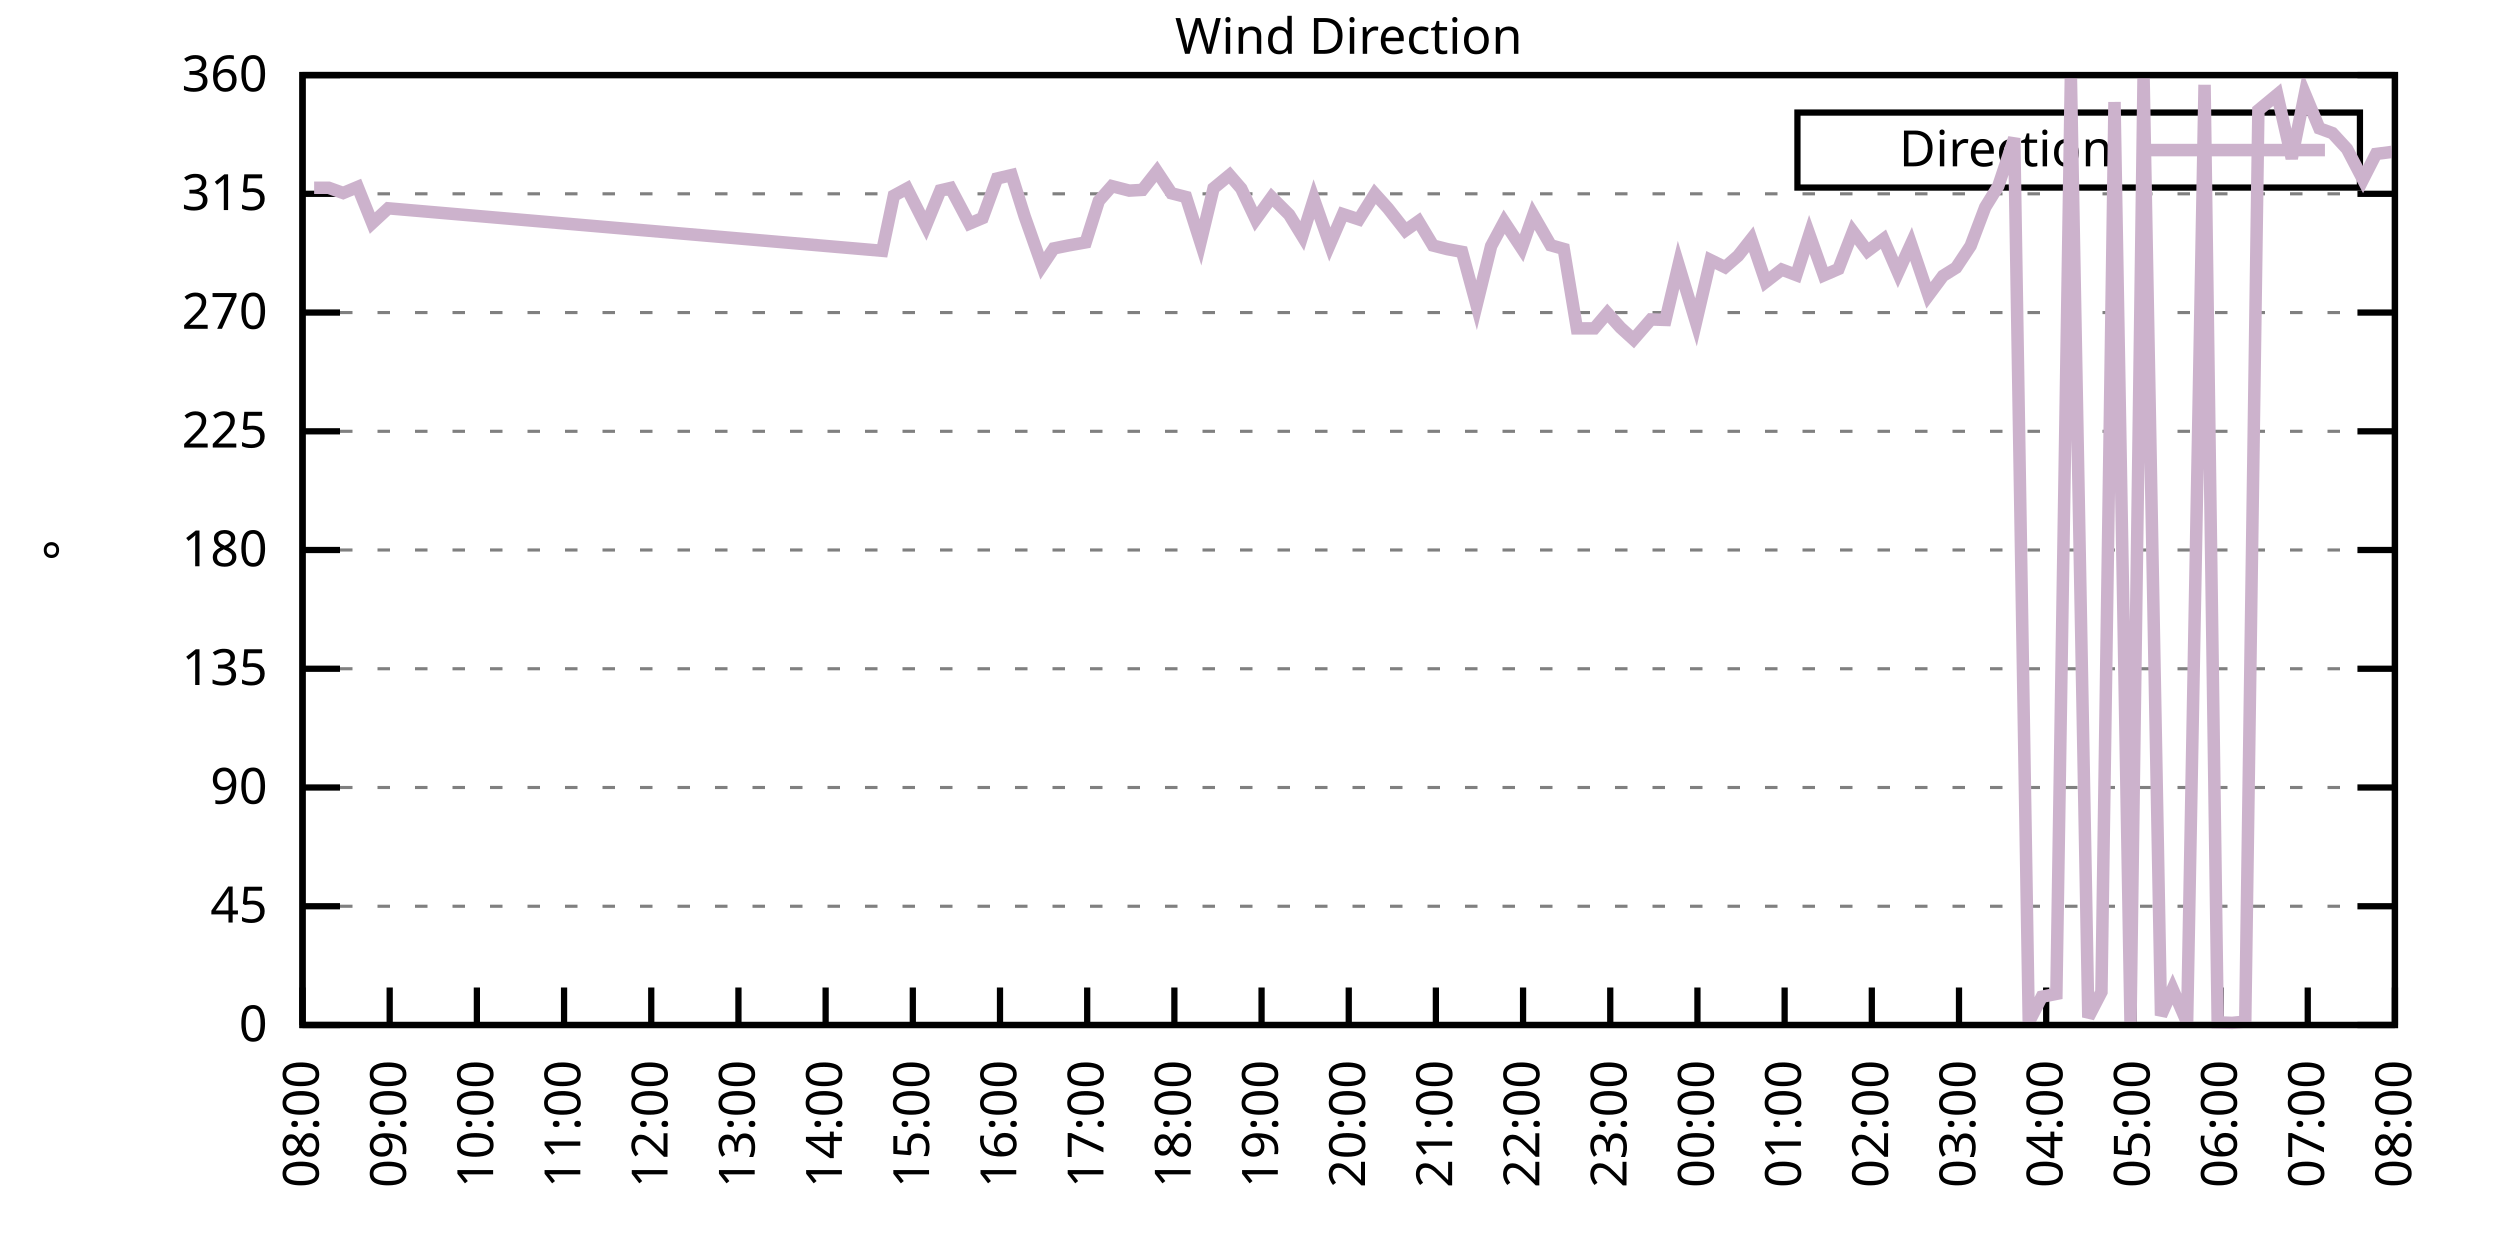
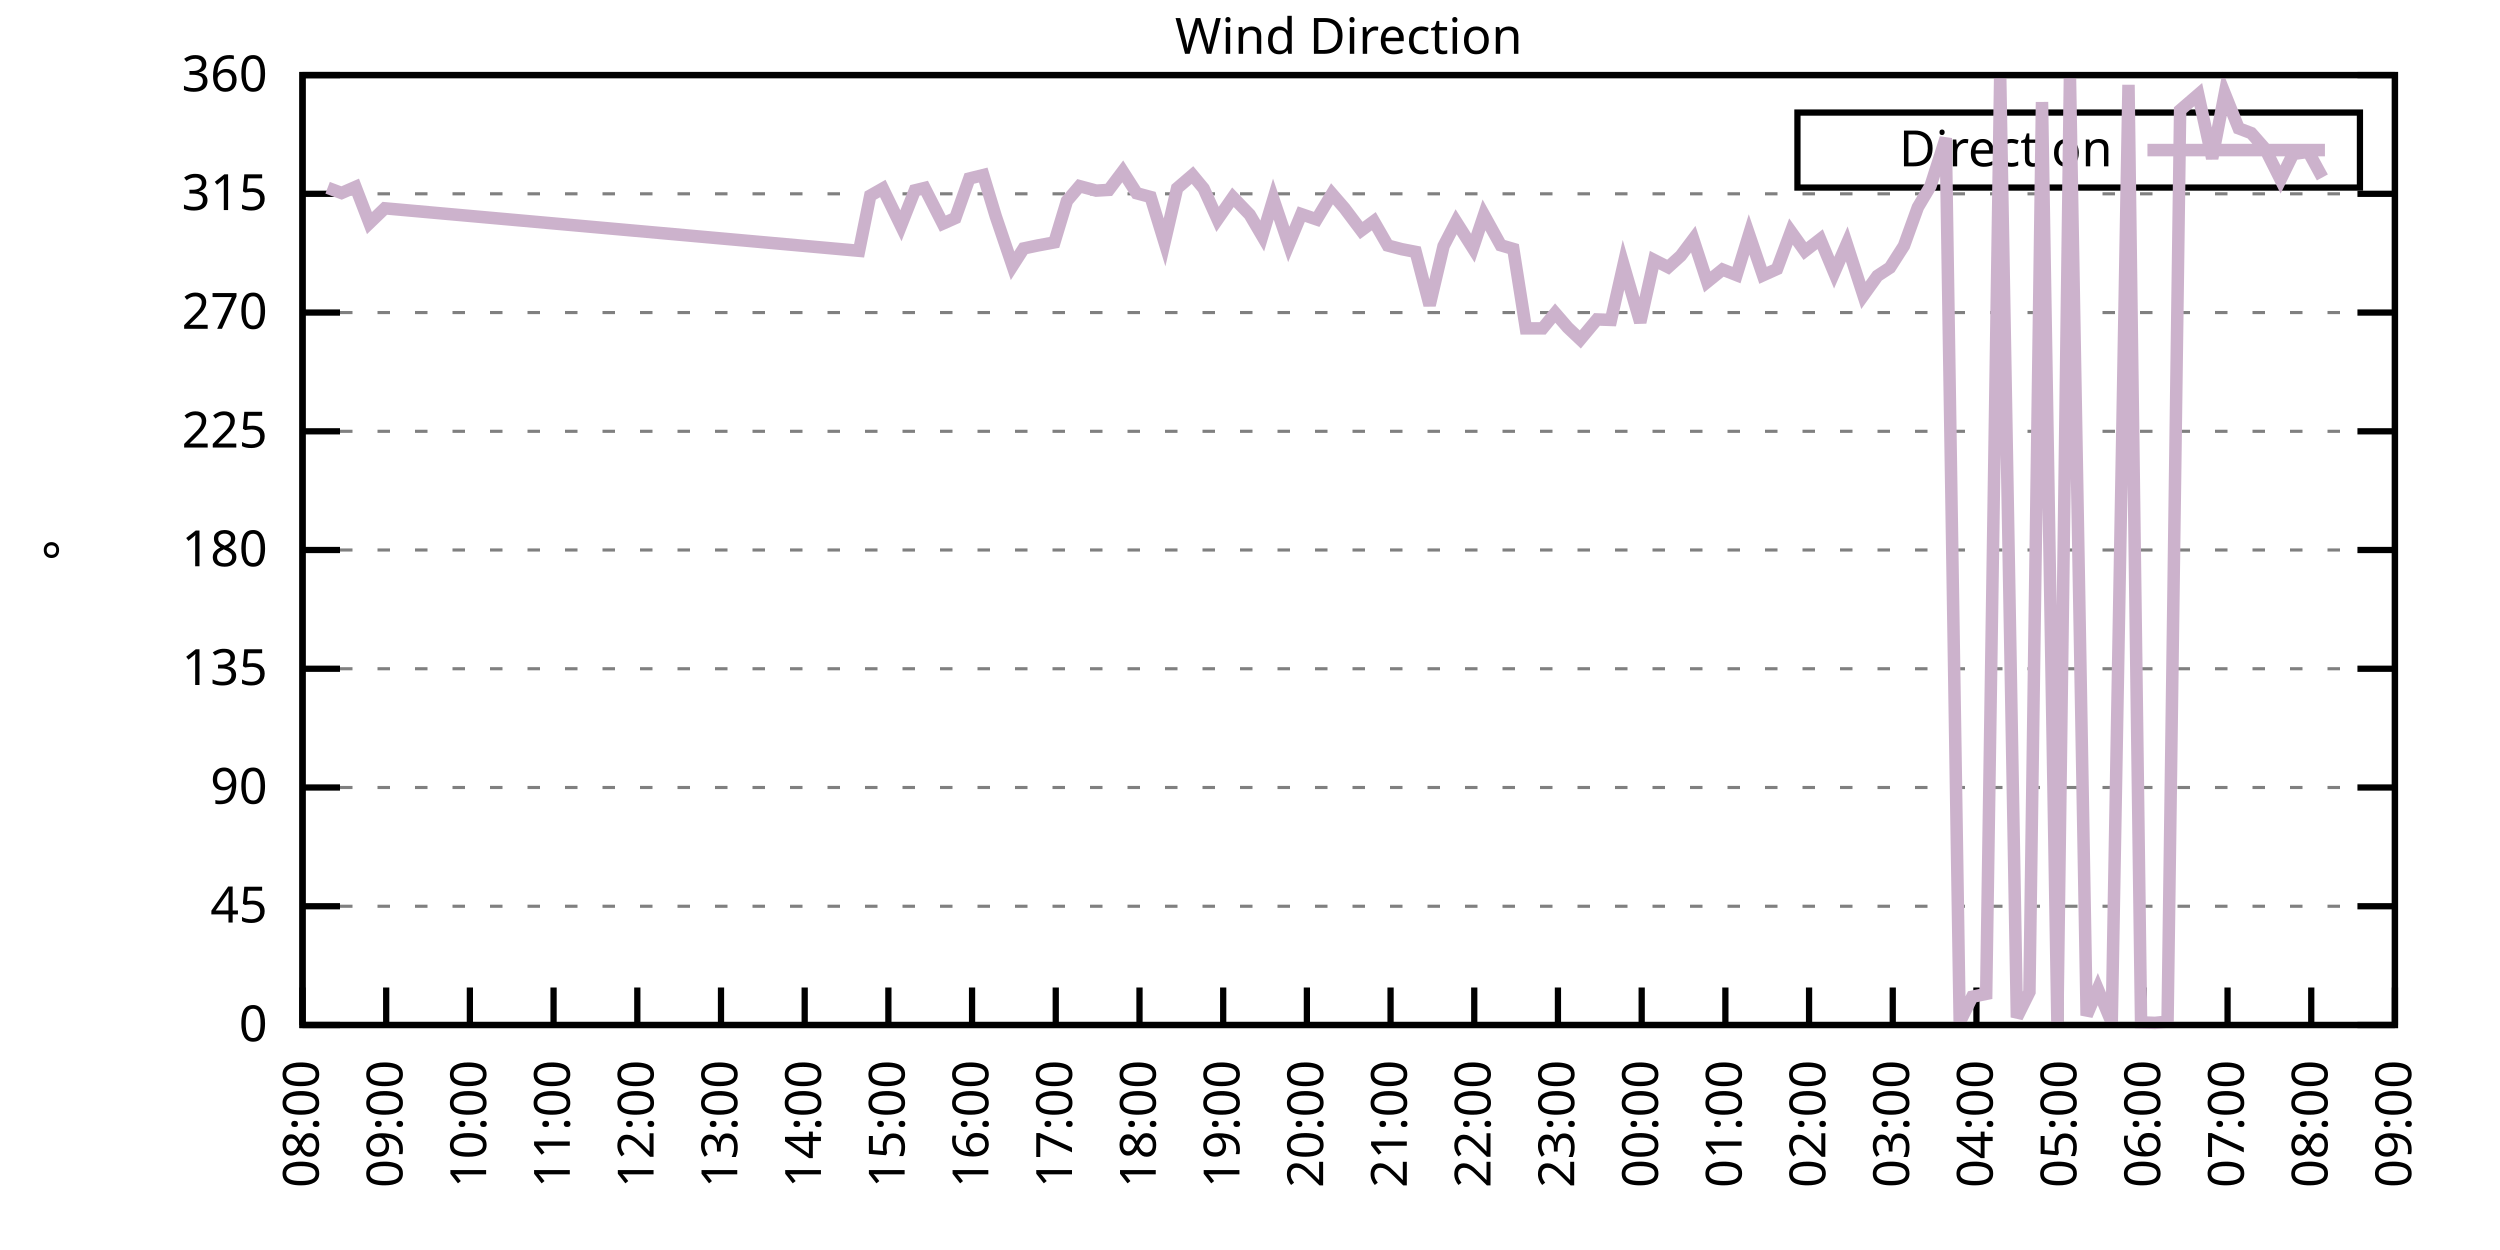
<svg xmlns="http://www.w3.org/2000/svg" xmlns:xlink="http://www.w3.org/1999/xlink" width="400" height="200" viewBox="0 0 400 200">
  <g id="gnuplot_canvas">
    <rect x="0" y="0" width="400" height="200" fill="none" />
    <defs>
      <circle id="gpDot" r="0.5" stroke-width="0.5" stroke="currentColor" />
      <path id="gpPt0" stroke-width="0.333" stroke="currentColor" d="M-1,0 h2 M0,-1 v2" />
      <path id="gpPt1" stroke-width="0.333" stroke="currentColor" d="M-1,-1 L1,1 M1,-1 L-1,1" />
      <path id="gpPt2" stroke-width="0.333" stroke="currentColor" d="M-1,0 L1,0 M0,-1 L0,1 M-1,-1 L1,1 M-1,1 L1,-1" />
      <rect id="gpPt3" stroke-width="0.333" stroke="currentColor" x="-1" y="-1" width="2" height="2" />
      <rect id="gpPt4" stroke-width="0.333" stroke="currentColor" fill="currentColor" x="-1" y="-1" width="2" height="2" />
      <circle id="gpPt5" stroke-width="0.333" stroke="currentColor" cx="0" cy="0" r="1" />
      <use xlink:href="#gpPt5" id="gpPt6" fill="currentColor" stroke="none" />
      <path id="gpPt7" stroke-width="0.333" stroke="currentColor" d="M0,-1.33 L-1.33,0.67 L1.33,0.67 z" />
      <use xlink:href="#gpPt7" id="gpPt8" fill="currentColor" stroke="none" />
      <use xlink:href="#gpPt7" id="gpPt9" stroke="currentColor" transform="rotate(180)" />
      <use xlink:href="#gpPt9" id="gpPt10" fill="currentColor" stroke="none" />
      <use xlink:href="#gpPt3" id="gpPt11" stroke="currentColor" transform="rotate(45)" />
      <use xlink:href="#gpPt11" id="gpPt12" fill="currentColor" stroke="none" />
      <path id="gpPt13" stroke-width="0.333" stroke="currentColor" d="M0,1.330 L1.265,0.411 L0.782,-1.067 L-0.782,-1.076 L-1.265,0.411 z" />
      <use xlink:href="#gpPt13" id="gpPt14" fill="currentColor" stroke="none" />
      <filter id="textbox" filterUnits="objectBoundingBox" x="0" y="0" height="1" width="1">
        <feFlood flood-color="white" flood-opacity="1" result="bgnd" />
        <feComposite in="SourceGraphic" in2="bgnd" operator="atop" />
      </filter>
      <filter id="greybox" filterUnits="objectBoundingBox" x="0" y="0" height="1" width="1">
        <feFlood flood-color="lightgrey" flood-opacity="1" result="grey" />
        <feComposite in="SourceGraphic" in2="grey" operator="atop" />
      </filter>
    </defs>
    <g fill="none" color="white" stroke="currentColor" stroke-width="1.00" stroke-linecap="butt" stroke-linejoin="miter">
</g>
    <g fill="none" color="black" stroke="currentColor" stroke-width="1.00" stroke-linecap="butt" stroke-linejoin="miter">
      <g stroke="none" shape-rendering="crispEdges">
        <polygon fill="rgb(255, 255, 255)" points="48.40,164.00 383.18,164.00 383.18,12.02 48.40,12.02 " />
      </g>
    </g>
    <g fill="none" color="black" stroke="currentColor" stroke-width="1.00" stroke-linecap="butt" stroke-linejoin="miter">
</g>
    <g fill="none" color="black" stroke="black" stroke-width="0.50" stroke-linecap="butt" stroke-linejoin="miter">
</g>
    <g fill="none" color="gray" stroke="currentColor" stroke-width="0.50" stroke-linecap="butt" stroke-linejoin="miter">
      <path stroke="gray" stroke-dasharray="2,4" class="gridline" d="M48.40,164.00 L383.19,164.00  " />
    </g>
    <g fill="none" color="gray" stroke="gray" stroke-width="1.00" stroke-linecap="butt" stroke-linejoin="miter">
</g>
    <g fill="none" color="black" stroke="currentColor" stroke-width="1.00" stroke-linecap="butt" stroke-linejoin="miter">
      <path stroke="black" d="M48.40,164.00 L54.40,164.00 M383.19,164.00 L377.19,164.00  " />
      <g transform="translate(42.80,166.60)" stroke="none" fill="black" font-family="Sans" font-size="8.00" text-anchor="end">
        <text>
          <tspan font-family="Sans"> 0</tspan>
        </text>
      </g>
    </g>
    <g fill="none" color="black" stroke="currentColor" stroke-width="1.00" stroke-linecap="butt" stroke-linejoin="miter">
</g>
    <g fill="none" color="black" stroke="black" stroke-width="0.50" stroke-linecap="butt" stroke-linejoin="miter">
</g>
    <g fill="none" color="gray" stroke="currentColor" stroke-width="0.50" stroke-linecap="butt" stroke-linejoin="miter">
      <path stroke="gray" stroke-dasharray="2,4" class="gridline" d="M48.40,145.00 L383.19,145.00  " />
    </g>
    <g fill="none" color="gray" stroke="gray" stroke-width="1.00" stroke-linecap="butt" stroke-linejoin="miter">
</g>
    <g fill="none" color="black" stroke="currentColor" stroke-width="1.00" stroke-linecap="butt" stroke-linejoin="miter">
      <path stroke="black" d="M48.40,145.00 L54.40,145.00 M383.19,145.00 L377.19,145.00  " />
      <g transform="translate(42.80,147.60)" stroke="none" fill="black" font-family="Sans" font-size="8.00" text-anchor="end">
        <text>
          <tspan font-family="Sans"> 45</tspan>
        </text>
      </g>
    </g>
    <g fill="none" color="black" stroke="currentColor" stroke-width="1.00" stroke-linecap="butt" stroke-linejoin="miter">
</g>
    <g fill="none" color="black" stroke="black" stroke-width="0.50" stroke-linecap="butt" stroke-linejoin="miter">
</g>
    <g fill="none" color="gray" stroke="currentColor" stroke-width="0.50" stroke-linecap="butt" stroke-linejoin="miter">
      <path stroke="gray" stroke-dasharray="2,4" class="gridline" d="M48.40,126.00 L383.19,126.00  " />
    </g>
    <g fill="none" color="gray" stroke="gray" stroke-width="1.00" stroke-linecap="butt" stroke-linejoin="miter">
</g>
    <g fill="none" color="black" stroke="currentColor" stroke-width="1.00" stroke-linecap="butt" stroke-linejoin="miter">
      <path stroke="black" d="M48.40,126.00 L54.40,126.00 M383.19,126.00 L377.19,126.00  " />
      <g transform="translate(42.80,128.60)" stroke="none" fill="black" font-family="Sans" font-size="8.00" text-anchor="end">
        <text>
          <tspan font-family="Sans"> 90</tspan>
        </text>
      </g>
    </g>
    <g fill="none" color="black" stroke="currentColor" stroke-width="1.00" stroke-linecap="butt" stroke-linejoin="miter">
</g>
    <g fill="none" color="black" stroke="black" stroke-width="0.50" stroke-linecap="butt" stroke-linejoin="miter">
</g>
    <g fill="none" color="gray" stroke="currentColor" stroke-width="0.50" stroke-linecap="butt" stroke-linejoin="miter">
      <path stroke="gray" stroke-dasharray="2,4" class="gridline" d="M48.40,107.00 L383.19,107.00  " />
    </g>
    <g fill="none" color="gray" stroke="gray" stroke-width="1.00" stroke-linecap="butt" stroke-linejoin="miter">
</g>
    <g fill="none" color="black" stroke="currentColor" stroke-width="1.00" stroke-linecap="butt" stroke-linejoin="miter">
      <path stroke="black" d="M48.40,107.00 L54.40,107.00 M383.19,107.00 L377.19,107.00  " />
      <g transform="translate(42.80,109.60)" stroke="none" fill="black" font-family="Sans" font-size="8.00" text-anchor="end">
        <text>
          <tspan font-family="Sans"> 135</tspan>
        </text>
      </g>
    </g>
    <g fill="none" color="black" stroke="currentColor" stroke-width="1.00" stroke-linecap="butt" stroke-linejoin="miter">
</g>
    <g fill="none" color="black" stroke="black" stroke-width="0.50" stroke-linecap="butt" stroke-linejoin="miter">
</g>
    <g fill="none" color="gray" stroke="currentColor" stroke-width="0.50" stroke-linecap="butt" stroke-linejoin="miter">
      <path stroke="gray" stroke-dasharray="2,4" class="gridline" d="M48.40,88.00 L383.19,88.00  " />
    </g>
    <g fill="none" color="gray" stroke="gray" stroke-width="1.00" stroke-linecap="butt" stroke-linejoin="miter">
</g>
    <g fill="none" color="black" stroke="currentColor" stroke-width="1.00" stroke-linecap="butt" stroke-linejoin="miter">
      <path stroke="black" d="M48.40,88.00 L54.40,88.00 M383.19,88.00 L377.19,88.00  " />
      <g transform="translate(42.80,90.60)" stroke="none" fill="black" font-family="Sans" font-size="8.00" text-anchor="end">
        <text>
          <tspan font-family="Sans"> 180</tspan>
        </text>
      </g>
    </g>
    <g fill="none" color="black" stroke="currentColor" stroke-width="1.00" stroke-linecap="butt" stroke-linejoin="miter">
</g>
    <g fill="none" color="black" stroke="black" stroke-width="0.50" stroke-linecap="butt" stroke-linejoin="miter">
</g>
    <g fill="none" color="gray" stroke="currentColor" stroke-width="0.50" stroke-linecap="butt" stroke-linejoin="miter">
      <path stroke="gray" stroke-dasharray="2,4" class="gridline" d="M48.40,69.01 L383.19,69.01  " />
    </g>
    <g fill="none" color="gray" stroke="gray" stroke-width="1.00" stroke-linecap="butt" stroke-linejoin="miter">
</g>
    <g fill="none" color="black" stroke="currentColor" stroke-width="1.00" stroke-linecap="butt" stroke-linejoin="miter">
      <path stroke="black" d="M48.40,69.01 L54.40,69.01 M383.19,69.01 L377.19,69.01  " />
      <g transform="translate(42.80,71.61)" stroke="none" fill="black" font-family="Sans" font-size="8.00" text-anchor="end">
        <text>
          <tspan font-family="Sans"> 225</tspan>
        </text>
      </g>
    </g>
    <g fill="none" color="black" stroke="currentColor" stroke-width="1.00" stroke-linecap="butt" stroke-linejoin="miter">
</g>
    <g fill="none" color="black" stroke="black" stroke-width="0.50" stroke-linecap="butt" stroke-linejoin="miter">
</g>
    <g fill="none" color="gray" stroke="currentColor" stroke-width="0.50" stroke-linecap="butt" stroke-linejoin="miter">
      <path stroke="gray" stroke-dasharray="2,4" class="gridline" d="M48.40,50.01 L383.19,50.01  " />
    </g>
    <g fill="none" color="gray" stroke="gray" stroke-width="1.00" stroke-linecap="butt" stroke-linejoin="miter">
</g>
    <g fill="none" color="black" stroke="currentColor" stroke-width="1.00" stroke-linecap="butt" stroke-linejoin="miter">
      <path stroke="black" d="M48.40,50.01 L54.40,50.01 M383.19,50.01 L377.19,50.01  " />
      <g transform="translate(42.80,52.61)" stroke="none" fill="black" font-family="Sans" font-size="8.00" text-anchor="end">
        <text>
          <tspan font-family="Sans"> 270</tspan>
        </text>
      </g>
    </g>
    <g fill="none" color="black" stroke="currentColor" stroke-width="1.00" stroke-linecap="butt" stroke-linejoin="miter">
</g>
    <g fill="none" color="black" stroke="black" stroke-width="0.50" stroke-linecap="butt" stroke-linejoin="miter">
</g>
    <g fill="none" color="gray" stroke="currentColor" stroke-width="0.50" stroke-linecap="butt" stroke-linejoin="miter">
      <path stroke="gray" stroke-dasharray="2,4" class="gridline" d="M48.40,31.01 L383.19,31.01  " />
    </g>
    <g fill="none" color="gray" stroke="gray" stroke-width="1.00" stroke-linecap="butt" stroke-linejoin="miter">
</g>
    <g fill="none" color="black" stroke="currentColor" stroke-width="1.00" stroke-linecap="butt" stroke-linejoin="miter">
      <path stroke="black" d="M48.40,31.01 L54.40,31.01 M383.19,31.01 L377.19,31.01  " />
      <g transform="translate(42.80,33.61)" stroke="none" fill="black" font-family="Sans" font-size="8.00" text-anchor="end">
        <text>
          <tspan font-family="Sans"> 315</tspan>
        </text>
      </g>
    </g>
    <g fill="none" color="black" stroke="currentColor" stroke-width="1.00" stroke-linecap="butt" stroke-linejoin="miter">
</g>
    <g fill="none" color="black" stroke="black" stroke-width="0.50" stroke-linecap="butt" stroke-linejoin="miter">
</g>
    <g fill="none" color="gray" stroke="currentColor" stroke-width="0.50" stroke-linecap="butt" stroke-linejoin="miter">
      <path stroke="gray" stroke-dasharray="2,4" class="gridline" d="M48.40,12.01 L383.19,12.01  " />
    </g>
    <g fill="none" color="gray" stroke="gray" stroke-width="1.00" stroke-linecap="butt" stroke-linejoin="miter">
</g>
    <g fill="none" color="black" stroke="currentColor" stroke-width="1.00" stroke-linecap="butt" stroke-linejoin="miter">
      <path stroke="black" d="M48.40,12.01 L54.40,12.01 M383.19,12.01 L377.19,12.01  " />
      <g transform="translate(42.80,14.61)" stroke="none" fill="black" font-family="Sans" font-size="8.00" text-anchor="end">
        <text>
          <tspan font-family="Sans"> 360</tspan>
        </text>
      </g>
    </g>
    <g fill="none" color="black" stroke="currentColor" stroke-width="1.00" stroke-linecap="butt" stroke-linejoin="miter">
      <path stroke="black" d="M48.40,164.00 L48.40,158.00  " />
      <g transform="translate(51.00,169.60) rotate(270.00)" stroke="none" fill="black" font-family="Sans" font-size="8.00" text-anchor="end">
        <text>
          <tspan font-family="Sans">08:00</tspan>
        </text>
      </g>
    </g>
    <g fill="none" color="black" stroke="currentColor" stroke-width="1.00" stroke-linecap="butt" stroke-linejoin="miter">
-       <path stroke="black" d="M62.35,164.00 L62.35,158.00  " />
-       <g transform="translate(64.95,169.60) rotate(270.00)" stroke="none" fill="black" font-family="Sans" font-size="8.00" text-anchor="end">
+       <path stroke="black" d="M61.79,164.00 L61.79,158.00  " />
+       <g transform="translate(64.39,169.60) rotate(270.00)" stroke="none" fill="black" font-family="Sans" font-size="8.00" text-anchor="end">
        <text>
          <tspan font-family="Sans">09:00</tspan>
        </text>
      </g>
    </g>
    <g fill="none" color="black" stroke="currentColor" stroke-width="1.00" stroke-linecap="butt" stroke-linejoin="miter">
-       <path stroke="black" d="M76.30,164.00 L76.30,158.00  " />
-       <g transform="translate(78.90,169.60) rotate(270.00)" stroke="none" fill="black" font-family="Sans" font-size="8.00" text-anchor="end">
+       <path stroke="black" d="M75.18,164.00 L75.18,158.00  " />
+       <g transform="translate(77.78,169.60) rotate(270.00)" stroke="none" fill="black" font-family="Sans" font-size="8.00" text-anchor="end">
        <text>
          <tspan font-family="Sans">10:00</tspan>
        </text>
      </g>
    </g>
    <g fill="none" color="black" stroke="currentColor" stroke-width="1.00" stroke-linecap="butt" stroke-linejoin="miter">
-       <path stroke="black" d="M90.25,164.00 L90.25,158.00  " />
-       <g transform="translate(92.85,169.60) rotate(270.00)" stroke="none" fill="black" font-family="Sans" font-size="8.00" text-anchor="end">
+       <path stroke="black" d="M88.57,164.00 L88.57,158.00  " />
+       <g transform="translate(91.17,169.60) rotate(270.00)" stroke="none" fill="black" font-family="Sans" font-size="8.00" text-anchor="end">
        <text>
          <tspan font-family="Sans">11:00</tspan>
        </text>
      </g>
    </g>
    <g fill="none" color="black" stroke="currentColor" stroke-width="1.00" stroke-linecap="butt" stroke-linejoin="miter">
-       <path stroke="black" d="M104.20,164.00 L104.20,158.00  " />
-       <g transform="translate(106.80,169.60) rotate(270.00)" stroke="none" fill="black" font-family="Sans" font-size="8.00" text-anchor="end">
+       <path stroke="black" d="M101.97,164.00 L101.97,158.00  " />
+       <g transform="translate(104.57,169.60) rotate(270.00)" stroke="none" fill="black" font-family="Sans" font-size="8.00" text-anchor="end">
        <text>
          <tspan font-family="Sans">12:00</tspan>
        </text>
      </g>
    </g>
    <g fill="none" color="black" stroke="currentColor" stroke-width="1.00" stroke-linecap="butt" stroke-linejoin="miter">
-       <path stroke="black" d="M118.15,164.00 L118.15,158.00  " />
-       <g transform="translate(120.75,169.60) rotate(270.00)" stroke="none" fill="black" font-family="Sans" font-size="8.00" text-anchor="end">
+       <path stroke="black" d="M115.36,164.00 L115.36,158.00  " />
+       <g transform="translate(117.96,169.60) rotate(270.00)" stroke="none" fill="black" font-family="Sans" font-size="8.00" text-anchor="end">
        <text>
          <tspan font-family="Sans">13:00</tspan>
        </text>
      </g>
    </g>
    <g fill="none" color="black" stroke="currentColor" stroke-width="1.00" stroke-linecap="butt" stroke-linejoin="miter">
-       <path stroke="black" d="M132.10,164.00 L132.10,158.00  " />
-       <g transform="translate(134.70,169.60) rotate(270.00)" stroke="none" fill="black" font-family="Sans" font-size="8.00" text-anchor="end">
+       <path stroke="black" d="M128.75,164.00 L128.75,158.00  " />
+       <g transform="translate(131.35,169.60) rotate(270.00)" stroke="none" fill="black" font-family="Sans" font-size="8.00" text-anchor="end">
        <text>
          <tspan font-family="Sans">14:00</tspan>
        </text>
      </g>
    </g>
    <g fill="none" color="black" stroke="currentColor" stroke-width="1.00" stroke-linecap="butt" stroke-linejoin="miter">
-       <path stroke="black" d="M146.05,164.00 L146.05,158.00  " />
-       <g transform="translate(148.65,169.60) rotate(270.00)" stroke="none" fill="black" font-family="Sans" font-size="8.00" text-anchor="end">
+       <path stroke="black" d="M142.14,164.00 L142.14,158.00  " />
+       <g transform="translate(144.74,169.60) rotate(270.00)" stroke="none" fill="black" font-family="Sans" font-size="8.00" text-anchor="end">
        <text>
          <tspan font-family="Sans">15:00</tspan>
        </text>
      </g>
    </g>
    <g fill="none" color="black" stroke="currentColor" stroke-width="1.00" stroke-linecap="butt" stroke-linejoin="miter">
-       <path stroke="black" d="M160.00,164.00 L160.00,158.00  " />
-       <g transform="translate(162.60,169.60) rotate(270.00)" stroke="none" fill="black" font-family="Sans" font-size="8.00" text-anchor="end">
+       <path stroke="black" d="M155.53,164.00 L155.53,158.00  " />
+       <g transform="translate(158.13,169.60) rotate(270.00)" stroke="none" fill="black" font-family="Sans" font-size="8.00" text-anchor="end">
        <text>
          <tspan font-family="Sans">16:00</tspan>
        </text>
      </g>
    </g>
    <g fill="none" color="black" stroke="currentColor" stroke-width="1.00" stroke-linecap="butt" stroke-linejoin="miter">
-       <path stroke="black" d="M173.95,164.00 L173.95,158.00  " />
-       <g transform="translate(176.55,169.60) rotate(270.00)" stroke="none" fill="black" font-family="Sans" font-size="8.00" text-anchor="end">
+       <path stroke="black" d="M168.92,164.00 L168.92,158.00  " />
+       <g transform="translate(171.52,169.60) rotate(270.00)" stroke="none" fill="black" font-family="Sans" font-size="8.00" text-anchor="end">
        <text>
          <tspan font-family="Sans">17:00</tspan>
        </text>
      </g>
    </g>
    <g fill="none" color="black" stroke="currentColor" stroke-width="1.00" stroke-linecap="butt" stroke-linejoin="miter">
-       <path stroke="black" d="M187.90,164.00 L187.90,158.00  " />
-       <g transform="translate(190.50,169.60) rotate(270.00)" stroke="none" fill="black" font-family="Sans" font-size="8.00" text-anchor="end">
+       <path stroke="black" d="M182.32,164.00 L182.32,158.00  " />
+       <g transform="translate(184.92,169.60) rotate(270.00)" stroke="none" fill="black" font-family="Sans" font-size="8.00" text-anchor="end">
        <text>
          <tspan font-family="Sans">18:00</tspan>
        </text>
      </g>
    </g>
    <g fill="none" color="black" stroke="currentColor" stroke-width="1.00" stroke-linecap="butt" stroke-linejoin="miter">
-       <path stroke="black" d="M201.85,164.00 L201.85,158.00  " />
-       <g transform="translate(204.45,169.60) rotate(270.00)" stroke="none" fill="black" font-family="Sans" font-size="8.00" text-anchor="end">
+       <path stroke="black" d="M195.71,164.00 L195.71,158.00  " />
+       <g transform="translate(198.31,169.60) rotate(270.00)" stroke="none" fill="black" font-family="Sans" font-size="8.00" text-anchor="end">
        <text>
          <tspan font-family="Sans">19:00</tspan>
        </text>
      </g>
    </g>
    <g fill="none" color="black" stroke="currentColor" stroke-width="1.00" stroke-linecap="butt" stroke-linejoin="miter">
-       <path stroke="black" d="M215.80,164.00 L215.80,158.00  " />
-       <g transform="translate(218.40,169.60) rotate(270.00)" stroke="none" fill="black" font-family="Sans" font-size="8.00" text-anchor="end">
+       <path stroke="black" d="M209.10,164.00 L209.10,158.00  " />
+       <g transform="translate(211.70,169.60) rotate(270.00)" stroke="none" fill="black" font-family="Sans" font-size="8.00" text-anchor="end">
        <text>
          <tspan font-family="Sans">20:00</tspan>
        </text>
      </g>
    </g>
    <g fill="none" color="black" stroke="currentColor" stroke-width="1.00" stroke-linecap="butt" stroke-linejoin="miter">
-       <path stroke="black" d="M229.74,164.00 L229.74,158.00  " />
-       <g transform="translate(232.34,169.60) rotate(270.00)" stroke="none" fill="black" font-family="Sans" font-size="8.00" text-anchor="end">
+       <path stroke="black" d="M222.49,164.00 L222.49,158.00  " />
+       <g transform="translate(225.09,169.60) rotate(270.00)" stroke="none" fill="black" font-family="Sans" font-size="8.00" text-anchor="end">
        <text>
          <tspan font-family="Sans">21:00</tspan>
        </text>
      </g>
    </g>
    <g fill="none" color="black" stroke="currentColor" stroke-width="1.00" stroke-linecap="butt" stroke-linejoin="miter">
-       <path stroke="black" d="M243.69,164.00 L243.69,158.00  " />
-       <g transform="translate(246.29,169.60) rotate(270.00)" stroke="none" fill="black" font-family="Sans" font-size="8.00" text-anchor="end">
+       <path stroke="black" d="M235.88,164.00 L235.88,158.00  " />
+       <g transform="translate(238.48,169.60) rotate(270.00)" stroke="none" fill="black" font-family="Sans" font-size="8.00" text-anchor="end">
        <text>
          <tspan font-family="Sans">22:00</tspan>
        </text>
      </g>
    </g>
    <g fill="none" color="black" stroke="currentColor" stroke-width="1.00" stroke-linecap="butt" stroke-linejoin="miter">
-       <path stroke="black" d="M257.64,164.00 L257.64,158.00  " />
-       <g transform="translate(260.24,169.60) rotate(270.00)" stroke="none" fill="black" font-family="Sans" font-size="8.00" text-anchor="end">
+       <path stroke="black" d="M249.27,164.00 L249.27,158.00  " />
+       <g transform="translate(251.87,169.60) rotate(270.00)" stroke="none" fill="black" font-family="Sans" font-size="8.00" text-anchor="end">
        <text>
          <tspan font-family="Sans">23:00</tspan>
        </text>
      </g>
    </g>
    <g fill="none" color="black" stroke="currentColor" stroke-width="1.00" stroke-linecap="butt" stroke-linejoin="miter">
-       <path stroke="black" d="M271.59,164.00 L271.59,158.00  " />
-       <g transform="translate(274.19,169.60) rotate(270.00)" stroke="none" fill="black" font-family="Sans" font-size="8.00" text-anchor="end">
+       <path stroke="black" d="M262.67,164.00 L262.67,158.00  " />
+       <g transform="translate(265.27,169.60) rotate(270.00)" stroke="none" fill="black" font-family="Sans" font-size="8.00" text-anchor="end">
        <text>
          <tspan font-family="Sans">00:00</tspan>
        </text>
      </g>
    </g>
    <g fill="none" color="black" stroke="currentColor" stroke-width="1.00" stroke-linecap="butt" stroke-linejoin="miter">
-       <path stroke="black" d="M285.54,164.00 L285.54,158.00  " />
-       <g transform="translate(288.14,169.60) rotate(270.00)" stroke="none" fill="black" font-family="Sans" font-size="8.00" text-anchor="end">
+       <path stroke="black" d="M276.06,164.00 L276.06,158.00  " />
+       <g transform="translate(278.66,169.60) rotate(270.00)" stroke="none" fill="black" font-family="Sans" font-size="8.00" text-anchor="end">
        <text>
          <tspan font-family="Sans">01:00</tspan>
        </text>
      </g>
    </g>
    <g fill="none" color="black" stroke="currentColor" stroke-width="1.00" stroke-linecap="butt" stroke-linejoin="miter">
-       <path stroke="black" d="M299.49,164.00 L299.49,158.00  " />
-       <g transform="translate(302.09,169.60) rotate(270.00)" stroke="none" fill="black" font-family="Sans" font-size="8.00" text-anchor="end">
+       <path stroke="black" d="M289.45,164.00 L289.45,158.00  " />
+       <g transform="translate(292.05,169.60) rotate(270.00)" stroke="none" fill="black" font-family="Sans" font-size="8.00" text-anchor="end">
        <text>
          <tspan font-family="Sans">02:00</tspan>
        </text>
      </g>
    </g>
    <g fill="none" color="black" stroke="currentColor" stroke-width="1.00" stroke-linecap="butt" stroke-linejoin="miter">
-       <path stroke="black" d="M313.44,164.00 L313.44,158.00  " />
-       <g transform="translate(316.04,169.60) rotate(270.00)" stroke="none" fill="black" font-family="Sans" font-size="8.00" text-anchor="end">
+       <path stroke="black" d="M302.84,164.00 L302.84,158.00  " />
+       <g transform="translate(305.44,169.60) rotate(270.00)" stroke="none" fill="black" font-family="Sans" font-size="8.00" text-anchor="end">
        <text>
          <tspan font-family="Sans">03:00</tspan>
        </text>
      </g>
    </g>
    <g fill="none" color="black" stroke="currentColor" stroke-width="1.00" stroke-linecap="butt" stroke-linejoin="miter">
-       <path stroke="black" d="M327.39,164.00 L327.39,158.00  " />
-       <g transform="translate(329.99,169.60) rotate(270.00)" stroke="none" fill="black" font-family="Sans" font-size="8.00" text-anchor="end">
+       <path stroke="black" d="M316.23,164.00 L316.23,158.00  " />
+       <g transform="translate(318.83,169.60) rotate(270.00)" stroke="none" fill="black" font-family="Sans" font-size="8.00" text-anchor="end">
        <text>
          <tspan font-family="Sans">04:00</tspan>
        </text>
      </g>
    </g>
    <g fill="none" color="black" stroke="currentColor" stroke-width="1.00" stroke-linecap="butt" stroke-linejoin="miter">
-       <path stroke="black" d="M341.34,164.00 L341.34,158.00  " />
-       <g transform="translate(343.94,169.60) rotate(270.00)" stroke="none" fill="black" font-family="Sans" font-size="8.00" text-anchor="end">
+       <path stroke="black" d="M329.62,164.00 L329.62,158.00  " />
+       <g transform="translate(332.22,169.60) rotate(270.00)" stroke="none" fill="black" font-family="Sans" font-size="8.00" text-anchor="end">
        <text>
          <tspan font-family="Sans">05:00</tspan>
        </text>
      </g>
    </g>
    <g fill="none" color="black" stroke="currentColor" stroke-width="1.00" stroke-linecap="butt" stroke-linejoin="miter">
-       <path stroke="black" d="M355.29,164.00 L355.29,158.00  " />
-       <g transform="translate(357.89,169.60) rotate(270.00)" stroke="none" fill="black" font-family="Sans" font-size="8.00" text-anchor="end">
+       <path stroke="black" d="M343.02,164.00 L343.02,158.00  " />
+       <g transform="translate(345.62,169.60) rotate(270.00)" stroke="none" fill="black" font-family="Sans" font-size="8.00" text-anchor="end">
        <text>
          <tspan font-family="Sans">06:00</tspan>
        </text>
      </g>
    </g>
    <g fill="none" color="black" stroke="currentColor" stroke-width="1.00" stroke-linecap="butt" stroke-linejoin="miter">
-       <path stroke="black" d="M369.24,164.00 L369.24,158.00  " />
-       <g transform="translate(371.84,169.60) rotate(270.00)" stroke="none" fill="black" font-family="Sans" font-size="8.00" text-anchor="end">
+       <path stroke="black" d="M356.41,164.00 L356.41,158.00  " />
+       <g transform="translate(359.01,169.60) rotate(270.00)" stroke="none" fill="black" font-family="Sans" font-size="8.00" text-anchor="end">
        <text>
          <tspan font-family="Sans">07:00</tspan>
+         </text>
+       </g>
+     </g>
+     <g fill="none" color="black" stroke="currentColor" stroke-width="1.00" stroke-linecap="butt" stroke-linejoin="miter">
+       <path stroke="black" d="M369.80,164.00 L369.80,158.00  " />
+       <g transform="translate(372.40,169.60) rotate(270.00)" stroke="none" fill="black" font-family="Sans" font-size="8.00" text-anchor="end">
+         <text>
+           <tspan font-family="Sans">08:00</tspan>
        </text>
      </g>
    </g>
    <g fill="none" color="black" stroke="currentColor" stroke-width="1.00" stroke-linecap="butt" stroke-linejoin="miter">
      <path stroke="black" d="M383.19,164.00 L383.19,158.00  " />
      <g transform="translate(385.79,169.60) rotate(270.00)" stroke="none" fill="black" font-family="Sans" font-size="8.00" text-anchor="end">
        <text>
-           <tspan font-family="Sans">08:00</tspan>
+           <tspan font-family="Sans">09:00</tspan>
        </text>
      </g>
    </g>
    <g fill="none" color="black" stroke="currentColor" stroke-width="1.00" stroke-linecap="butt" stroke-linejoin="miter">
</g>
    <g fill="none" color="black" stroke="currentColor" stroke-width="1.00" stroke-linecap="butt" stroke-linejoin="miter">
      <path stroke="black" d="M48.40,12.01 L48.40,164.00 L383.19,164.00 L383.19,12.01 L48.40,12.01 Z  " />
    </g>
    <g fill="none" color="black" stroke="currentColor" stroke-width="1.00" stroke-linecap="butt" stroke-linejoin="miter">
</g>
    <g fill="none" color="black" stroke="currentColor" stroke-width="1.00" stroke-linecap="butt" stroke-linejoin="miter">
      <path stroke="black" d="M287.59,30.01 L287.59,18.01 L377.59,18.01 L377.59,30.01 L287.59,30.01 Z  " />
    </g>
    <g id="Wind_direction_plot_1">
      <g fill="none" color="white" stroke="black" stroke-width="2.00" stroke-linecap="butt" stroke-linejoin="miter">
</g>
      <g fill="none" color="black" stroke="currentColor" stroke-width="2.00" stroke-linecap="butt" stroke-linejoin="miter">
        <g transform="translate(337.99,26.61)" stroke="none" fill="black" font-family="Sans" font-size="8.00" text-anchor="end">
          <text>
            <tspan font-family="Sans">Direction</tspan>
          </text>
        </g>
      </g>
      <g fill="none" color="black" stroke="currentColor" stroke-width="2.00" stroke-linecap="butt" stroke-linejoin="miter">
-         <path stroke="rgb(204, 178, 204)" d="M343.59,24.01 L371.99,24.01 M50.26,30.04 L52.58,30.04 L54.91,30.88 L57.23,29.91 L59.56,35.70 L62.12,33.33   L141.16,40.13 L143.02,31.30 L145.12,30.16 L148.14,36.12 L150.46,30.46 L152.09,30.08 L155.11,35.78 L157.21,34.89   L159.53,28.56 L161.86,28.01 L163.95,34.64 L166.74,42.53 L168.60,39.75 L170.92,39.28 L173.71,38.78 L175.81,32.15   L177.90,29.78 L180.69,30.50 L182.78,30.38 L185.11,27.42 L187.43,30.92 L189.76,31.52 L192.08,38.78 L194.17,30.12   L196.73,28.01 L198.59,30.16 L200.92,35.10 L203.47,31.56 L206.26,34.34 L208.36,37.76 L210.22,31.85 L212.77,39.11   L214.87,34.26 L217.42,35.10 L219.98,31.01 L222.07,33.33 L224.86,36.88 L226.95,35.40 L229.28,39.28 L231.60,39.87   L233.93,40.30 L236.25,48.83 L238.58,39.37 L240.67,35.48 L243.46,39.71 L245.32,34.39 L248.11,39.24 L250.20,39.83   L252.30,52.54 L255.09,52.54 L257.18,50.09 L259.27,52.41 L261.36,54.31 L264.15,51.11 L266.48,51.19 L268.57,42.37   L271.36,51.57 L273.69,41.61 L276.01,42.75 L278.10,40.93 L280.20,38.27 L282.52,45.11 L285.08,43.13 L287.40,44.01   L289.50,37.51 L291.82,44.05 L294.15,43.04 L296.47,37.05 L298.80,40.17 L301.35,38.27 L303.68,43.63 L305.77,39.03   L308.56,47.26 L310.88,44.14 L312.98,42.83 L315.30,39.33 L317.63,33.16 L319.72,29.78 L322.28,22.10 L324.60,163.58   L326.69,159.48 L329.02,159.02 L331.34,12.09 L334.13,162.78 L336.23,158.72 L338.32,16.32 L340.88,163.66 L342.97,12.14   L345.76,162.48 L347.62,158.26 L349.94,163.62 L352.73,13.57 L354.83,163.58 L357.15,163.66 L359.24,163.45 L361.34,17.63   L364.36,15.13 L366.68,25.35 L368.78,14.97 L371.10,20.54 L373.19,21.30 L375.52,23.83 L378.08,28.73 L380.17,24.63   L382.73,24.30  " />
+         <path stroke="rgb(204, 178, 204)" d="M343.59,24.01 L371.99,24.01 M52.42,30.04 L54.65,30.88 L56.88,29.91 L59.11,35.70 L61.57,33.33 L137.45,40.13   L139.24,31.30 L141.25,30.16 L144.15,36.12 L146.38,30.46 L147.94,30.08 L150.85,35.78 L152.85,34.89 L155.09,28.56   L157.32,28.01 L159.33,34.64 L162.01,42.53 L163.79,39.75 L166.02,39.28 L168.70,38.78 L170.71,32.15 L172.72,29.78   L175.40,30.50 L177.41,30.38 L179.64,27.42 L181.87,30.92 L184.10,31.52 L186.33,38.78 L188.34,30.12 L190.80,28.01   L192.58,30.16 L194.81,35.10 L197.27,31.56 L199.95,34.34 L201.96,37.76 L203.74,31.85 L206.20,39.11 L208.21,34.26   L210.66,35.10 L213.12,31.01 L215.13,33.33 L217.80,36.88 L219.81,35.40 L222.04,39.28 L224.28,39.87 L226.51,40.30   L228.74,48.83 L230.97,39.37 L232.98,35.48 L235.66,39.71 L237.44,34.39 L240.12,39.24 L242.13,39.83 L244.14,52.54   L246.82,52.54 L248.83,50.09 L250.84,52.41 L252.85,54.31 L255.52,51.11 L257.76,51.19 L259.76,42.37 L262.44,51.57   L264.67,41.61 L266.91,42.75 L268.92,40.93 L270.92,38.27 L273.16,45.11 L275.61,43.13 L277.84,44.01 L279.85,37.51   L282.08,44.05 L284.32,43.04 L286.55,37.05 L288.78,40.17 L291.23,38.27 L293.47,43.63 L295.48,39.03 L298.15,47.26   L300.39,44.14 L302.39,42.83 L304.63,39.33 L306.86,33.16 L308.87,29.78 L311.32,22.10 L313.55,163.58 L315.56,159.48   L317.79,159.02 L320.03,12.09 L322.70,162.78 L324.71,158.72 L326.72,16.32 L329.18,163.66 L331.19,12.14 L333.86,162.48   L335.65,158.26 L337.88,163.62 L340.56,13.57 L342.57,163.58 L344.80,163.66 L346.81,163.45 L348.82,17.63 L351.72,15.13   L353.95,25.35 L355.96,14.97 L358.19,20.54 L360.20,21.30 L362.43,23.83 L364.89,28.73 L366.90,24.63 L369.35,24.30   L371.58,28.39  " />
      </g>
    </g>
    <g fill="none" color="black" stroke="currentColor" stroke-width="2.00" stroke-linecap="butt" stroke-linejoin="miter">
</g>
    <g fill="none" color="black" stroke="black" stroke-width="1.00" stroke-linecap="butt" stroke-linejoin="miter">
</g>
    <g fill="none" color="black" stroke="currentColor" stroke-width="1.00" stroke-linecap="butt" stroke-linejoin="miter">
      <path stroke="black" d="M48.40,12.01 L48.40,164.00 L383.19,164.00 L383.19,12.01 L48.40,12.01 Z  " />
      <g transform="translate(12.80,88.01) rotate(270.00)" stroke="none" fill="black" font-family="Sans" font-size="8.00" text-anchor="middle">
        <text>
          <tspan font-family="Sans">°</tspan>
        </text>
      </g>
    </g>
    <g fill="none" color="black" stroke="currentColor" stroke-width="1.00" stroke-linecap="butt" stroke-linejoin="miter">
</g>
    <g fill="none" color="black" stroke="currentColor" stroke-width="1.00" stroke-linecap="butt" stroke-linejoin="miter">
      <g transform="translate(215.79,8.61)" stroke="none" fill="black" font-family="Sans" font-size="8.00" text-anchor="middle">
        <text>
          <tspan font-family="Sans">Wind Direction</tspan>
        </text>
      </g>
    </g>
    <g fill="none" color="black" stroke="currentColor" stroke-width="1.00" stroke-linecap="butt" stroke-linejoin="miter">
</g>
  </g>
</svg>
